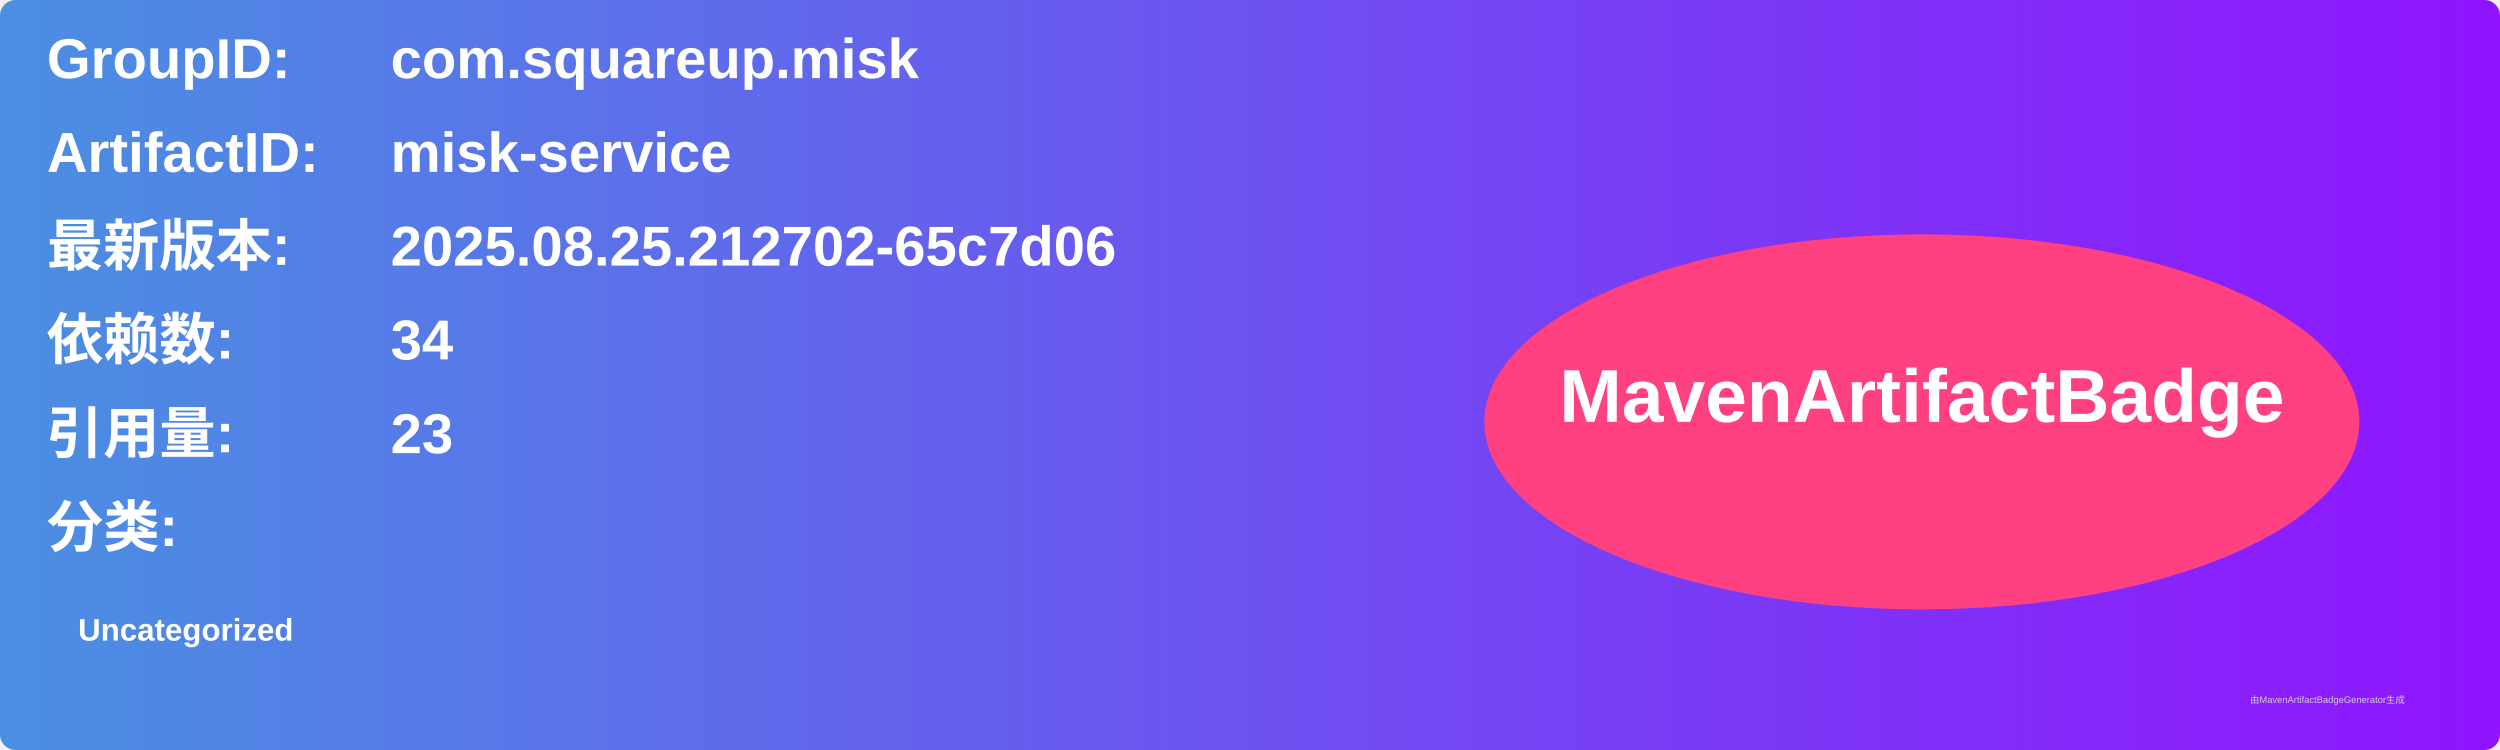
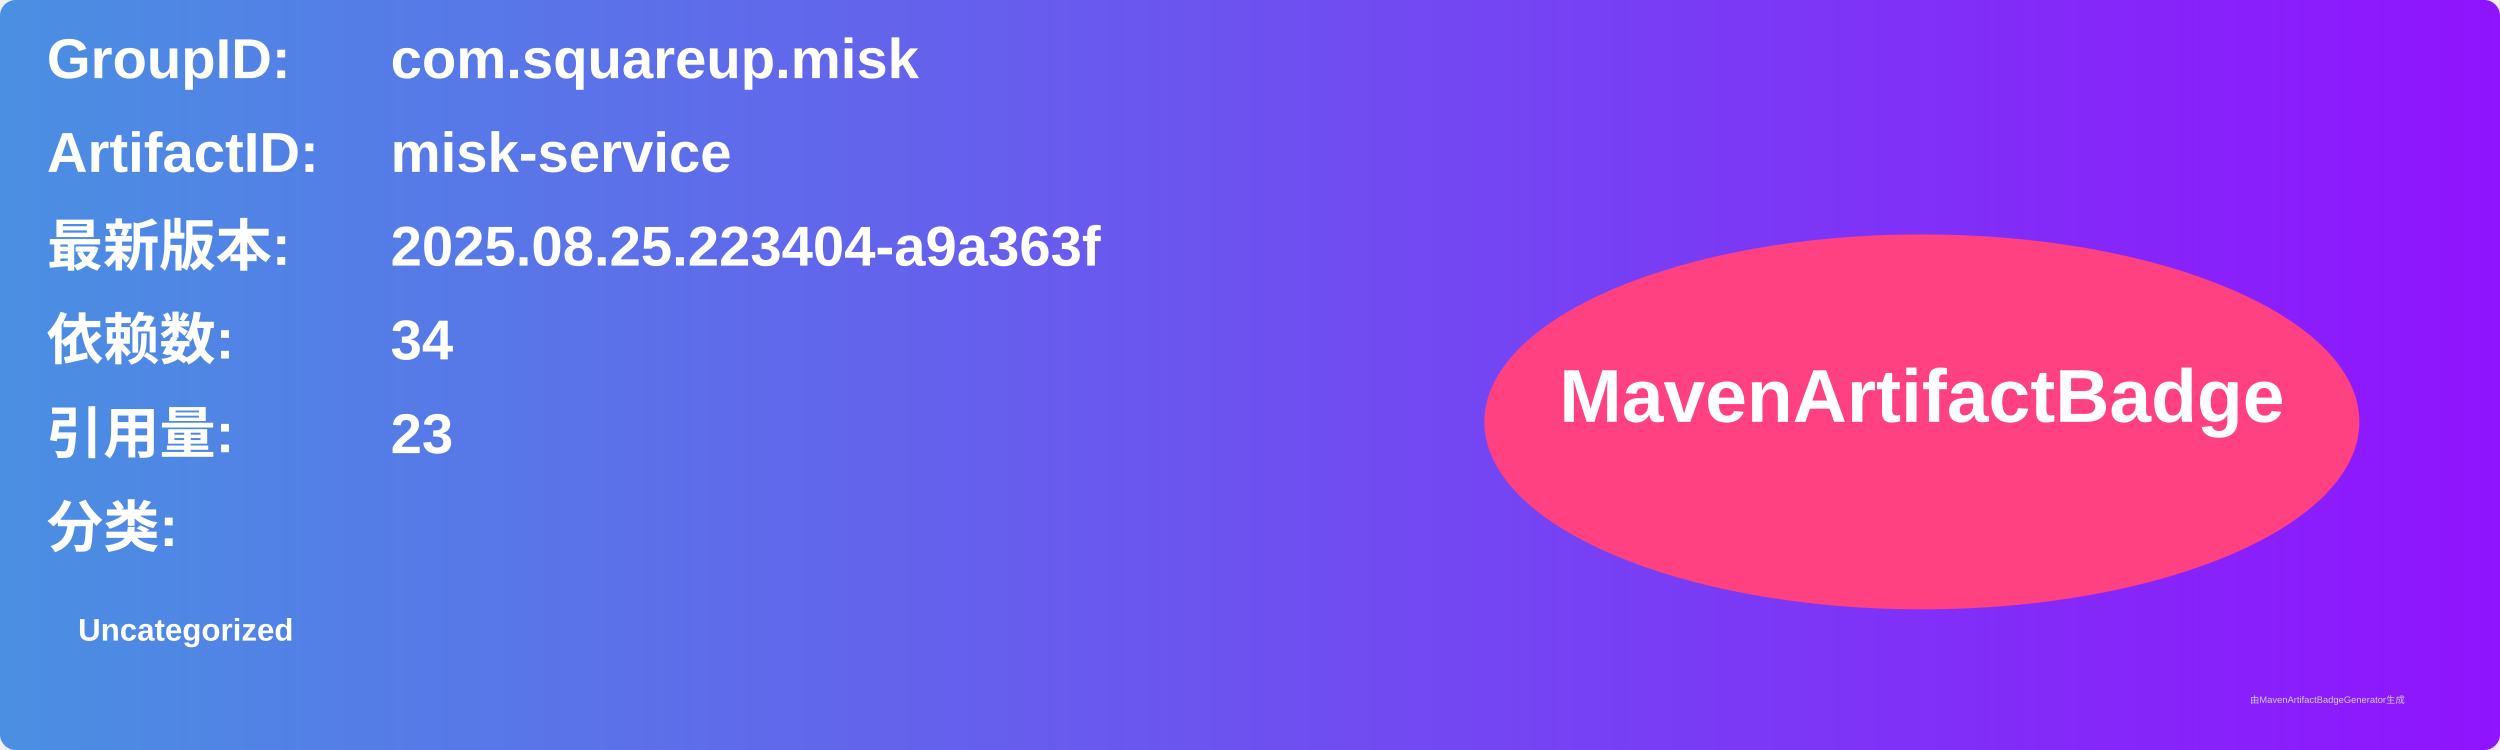
<svg xmlns="http://www.w3.org/2000/svg" width="800" height="240" viewBox="0 0 800 240">
  <linearGradient id="grad" x1="0%" y1="0%" x2="100%" y2="0%">
    <stop offset="0%" stop-color="#4a90e2" />
    <stop offset="100%" stop-color="#9013fe" />
  </linearGradient>
  <rect width="100%" height="100%" rx="5" ry="5" fill="url(#grad)" />
  <g transform="translate(15, 15)">
    <text x="0" y="10" font-family="Arial" font-size="18" fill="white" font-weight="bold" width="260">GroupID:</text>
    <text x="110" y="10" font-family="Arial" font-size="18" fill="white" font-weight="bold" width="460">com.squareup.misk</text>
    <text x="0" y="40" font-family="Arial" font-size="18" fill="white" font-weight="bold" width="260">ArtifactID:</text>
    <text x="110" y="40" font-family="Arial" font-size="18" fill="white" font-weight="bold" width="460">misk-service</text>
    <text x="0" y="70" font-family="Arial" font-size="18" fill="white" font-weight="bold">最新版本:</text>
    <text x="110" y="70" font-family="Arial" font-size="18" fill="white" font-weight="bold">
-       <tspan font-weight="bold">2025.08.25.212702-65c7d06</tspan>
+       <tspan font-weight="bold">2025.08.25.223404-a9a363f</tspan>
    </text>
    <text x="0" y="100" font-family="Arial" font-size="18" fill="white" font-weight="bold">依赖数: </text>
    <text x="110" y="100" font-family="Arial" font-size="18" fill="white">
      <tspan font-weight="bold">34</tspan>
    </text>
    <text x="0" y="130" font-family="Arial" font-size="18" fill="white" font-weight="bold">引用量: </text>
    <text x="110" y="130" font-family="Arial" font-size="18" fill="white">
      <tspan font-weight="bold">23</tspan>
    </text>
    <text x="0" y="160" font-family="Arial" font-size="18" fill="white" font-weight="bold">分类:</text>
    <text x="10" y="190" font-family="Arial" font-size="10" fill="white">
      <tspan font-weight="bold">Uncategorized</tspan>
    </text>
    <ellipse cx="600" cy="120" rx="140" ry="60" fill="#ff4081" />
    <text x="600" y="120" text-anchor="middle" font-family="Arial" font-size="24" fill="white" font-weight="bold">MavenArtifactBadge</text>
  </g>
  <text x="720" y="225" font-family="Arial" font-size="3" fill="#d0d0d0">由MavenArtifactBadgeGenerator生成</text>
</svg>
